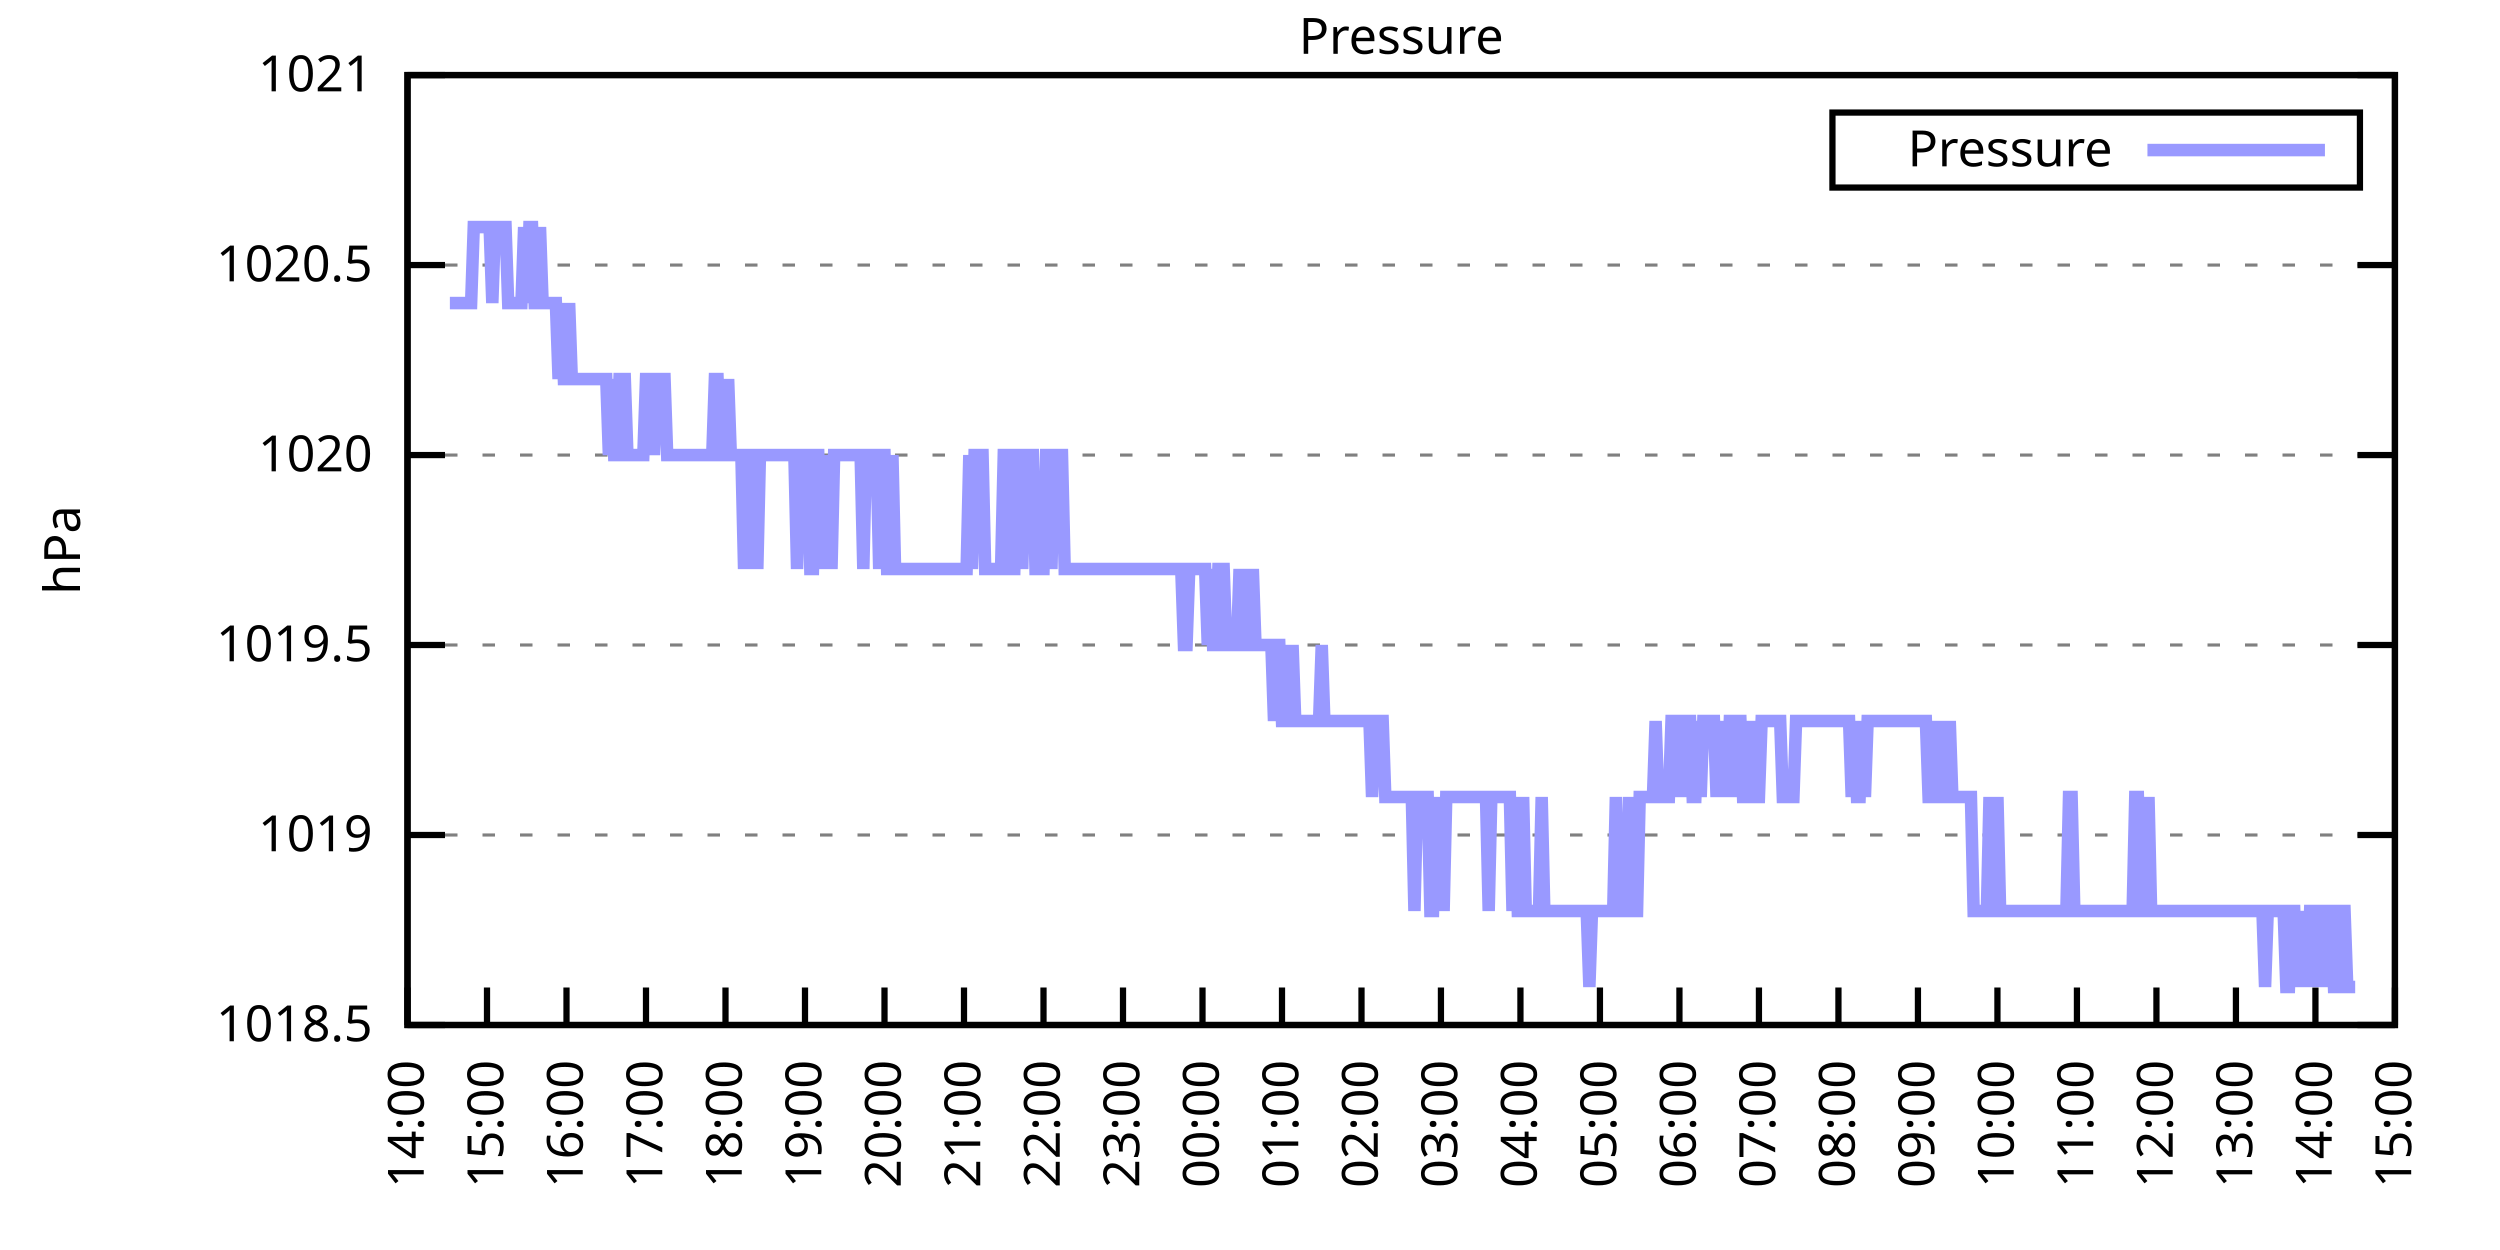
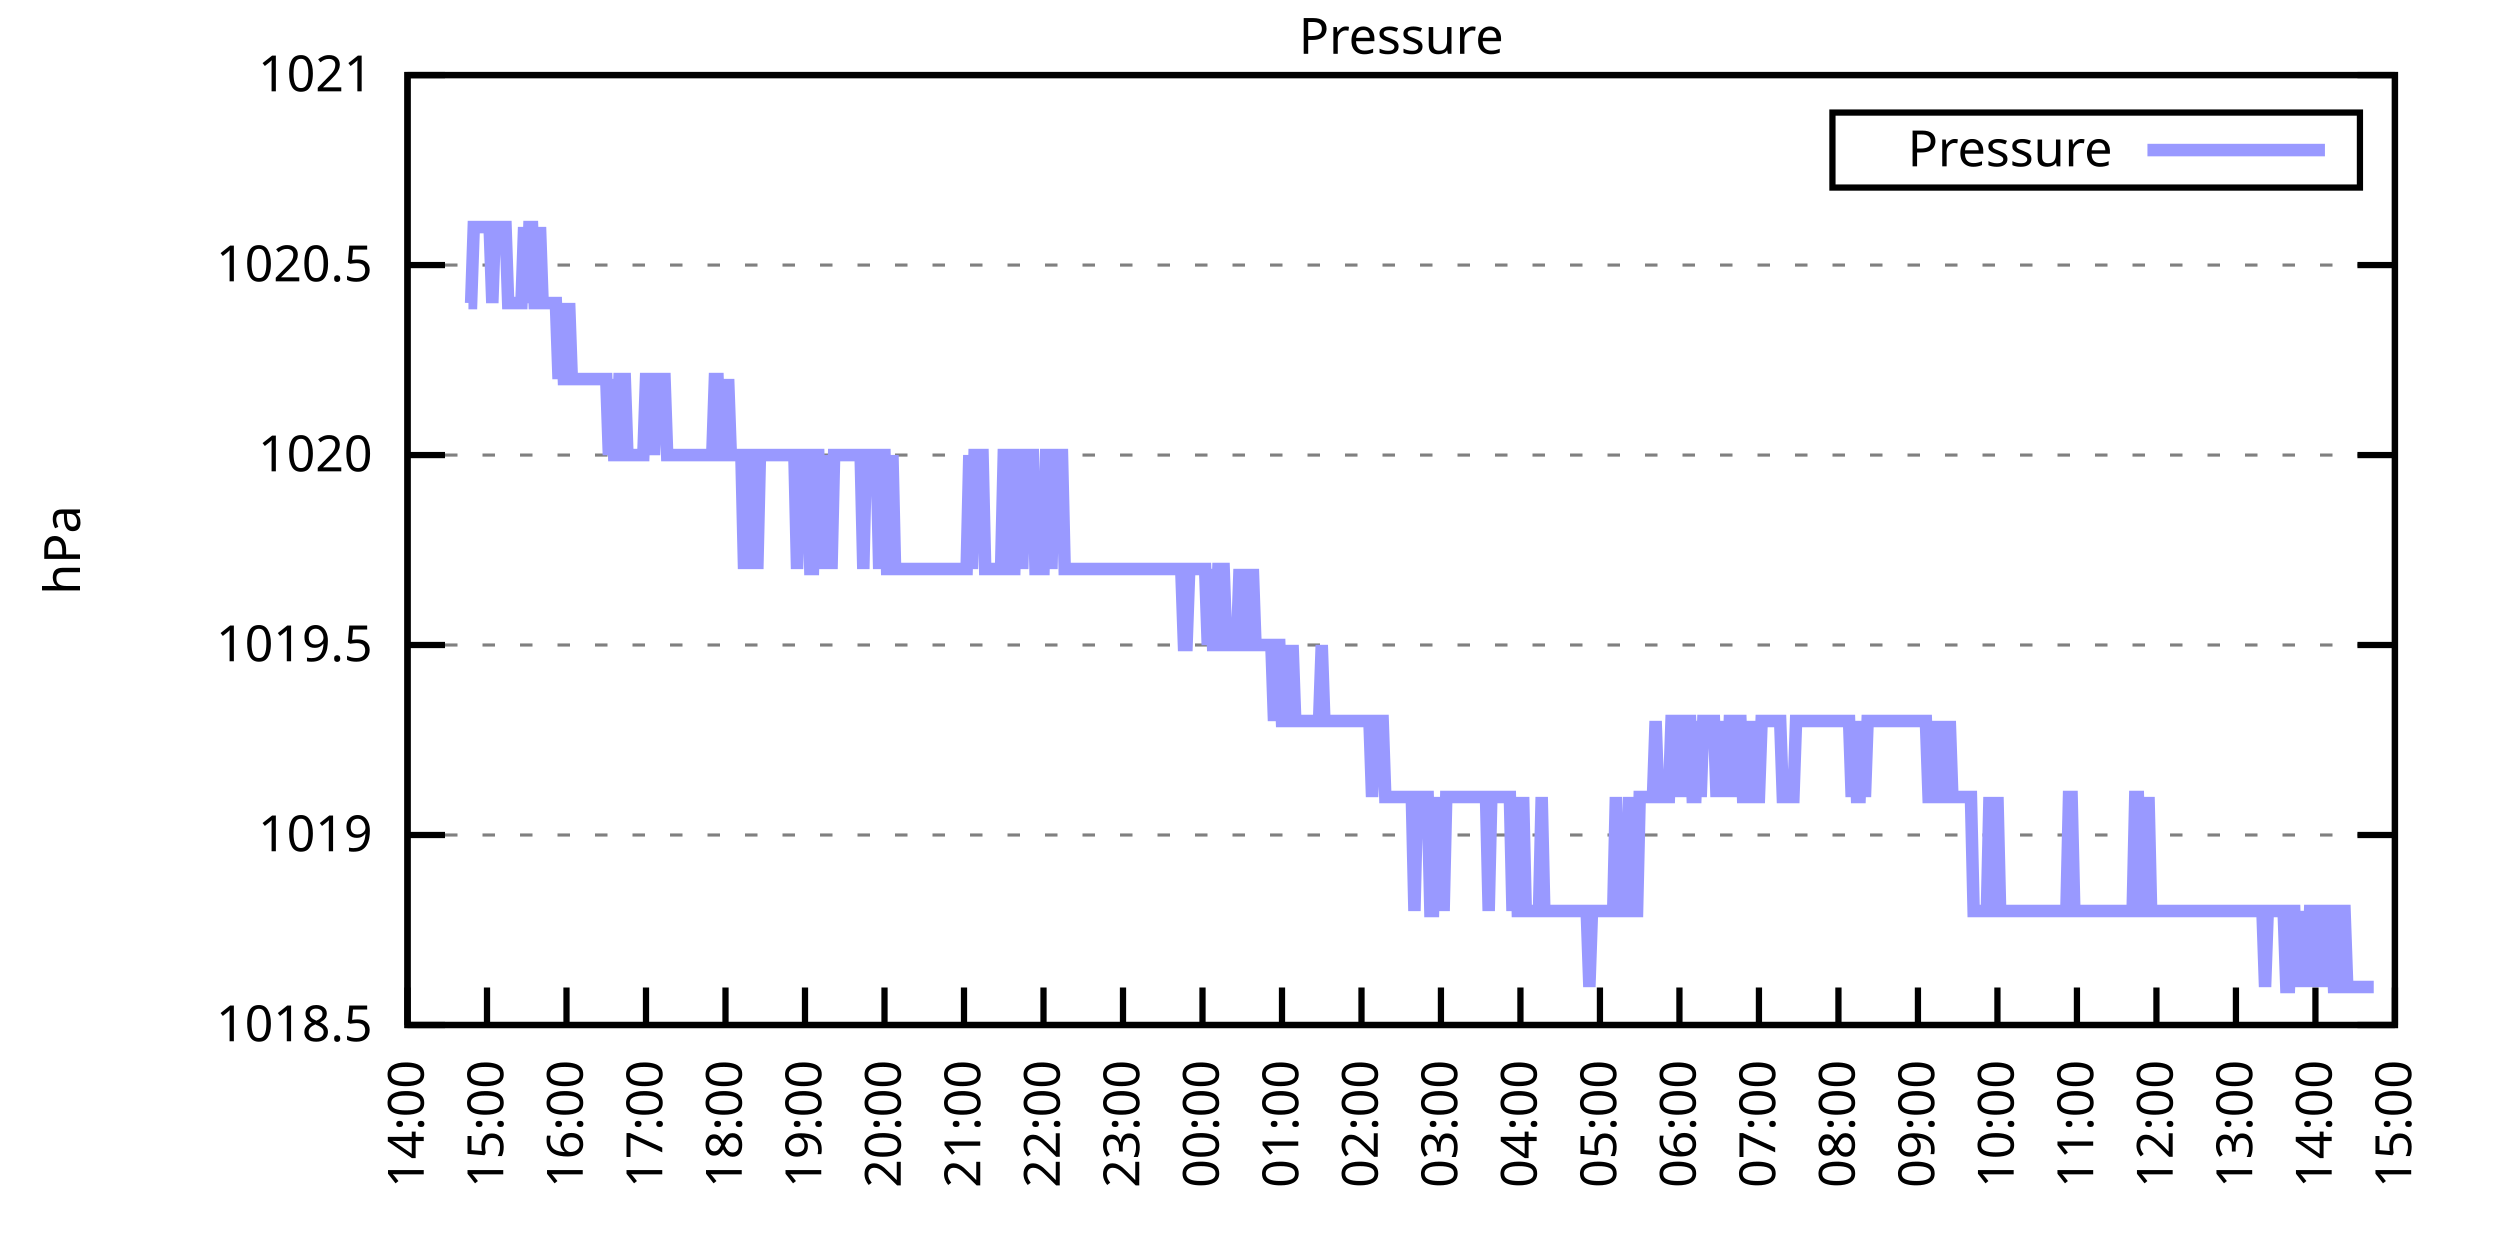
<svg xmlns="http://www.w3.org/2000/svg" xmlns:xlink="http://www.w3.org/1999/xlink" width="400" height="200" viewBox="0 0 400 200">
  <g id="gnuplot_canvas">
    <rect x="0" y="0" width="400" height="200" fill="none" />
    <defs>
      <circle id="gpDot" r="0.5" stroke-width="0.5" stroke="currentColor" />
      <path id="gpPt0" stroke-width="0.333" stroke="currentColor" d="M-1,0 h2 M0,-1 v2" />
      <path id="gpPt1" stroke-width="0.333" stroke="currentColor" d="M-1,-1 L1,1 M1,-1 L-1,1" />
      <path id="gpPt2" stroke-width="0.333" stroke="currentColor" d="M-1,0 L1,0 M0,-1 L0,1 M-1,-1 L1,1 M-1,1 L1,-1" />
      <rect id="gpPt3" stroke-width="0.333" stroke="currentColor" x="-1" y="-1" width="2" height="2" />
      <rect id="gpPt4" stroke-width="0.333" stroke="currentColor" fill="currentColor" x="-1" y="-1" width="2" height="2" />
      <circle id="gpPt5" stroke-width="0.333" stroke="currentColor" cx="0" cy="0" r="1" />
      <use xlink:href="#gpPt5" id="gpPt6" fill="currentColor" stroke="none" />
      <path id="gpPt7" stroke-width="0.333" stroke="currentColor" d="M0,-1.33 L-1.33,0.67 L1.33,0.67 z" />
      <use xlink:href="#gpPt7" id="gpPt8" fill="currentColor" stroke="none" />
      <use xlink:href="#gpPt7" id="gpPt9" stroke="currentColor" transform="rotate(180)" />
      <use xlink:href="#gpPt9" id="gpPt10" fill="currentColor" stroke="none" />
      <use xlink:href="#gpPt3" id="gpPt11" stroke="currentColor" transform="rotate(45)" />
      <use xlink:href="#gpPt11" id="gpPt12" fill="currentColor" stroke="none" />
      <path id="gpPt13" stroke-width="0.333" stroke="currentColor" d="M0,1.330 L1.265,0.411 L0.782,-1.067 L-0.782,-1.076 L-1.265,0.411 z" />
      <use xlink:href="#gpPt13" id="gpPt14" fill="currentColor" stroke="none" />
      <filter id="textbox" filterUnits="objectBoundingBox" x="0" y="0" height="1" width="1">
        <feFlood flood-color="white" flood-opacity="1" result="bgnd" />
        <feComposite in="SourceGraphic" in2="bgnd" operator="atop" />
      </filter>
      <filter id="greybox" filterUnits="objectBoundingBox" x="0" y="0" height="1" width="1">
        <feFlood flood-color="lightgrey" flood-opacity="1" result="grey" />
        <feComposite in="SourceGraphic" in2="grey" operator="atop" />
      </filter>
    </defs>
    <g fill="none" color="white" stroke="currentColor" stroke-width="1.00" stroke-linecap="butt" stroke-linejoin="miter">
</g>
    <g fill="none" color="black" stroke="currentColor" stroke-width="1.00" stroke-linecap="butt" stroke-linejoin="miter">
      <g stroke="none" shape-rendering="crispEdges">
        <polygon fill="rgb(255, 255, 255)" points="65.20,164.00 383.18,164.00 383.18,12.02 65.20,12.02 " />
      </g>
    </g>
    <g fill="none" color="black" stroke="currentColor" stroke-width="1.00" stroke-linecap="butt" stroke-linejoin="miter">
</g>
    <g fill="none" color="black" stroke="black" stroke-width="0.50" stroke-linecap="butt" stroke-linejoin="miter">
</g>
    <g fill="none" color="gray" stroke="currentColor" stroke-width="0.50" stroke-linecap="butt" stroke-linejoin="miter">
      <path stroke="gray" stroke-dasharray="2,4" class="gridline" d="M65.20,164.00 L383.19,164.00  " />
    </g>
    <g fill="none" color="gray" stroke="gray" stroke-width="1.00" stroke-linecap="butt" stroke-linejoin="miter">
</g>
    <g fill="none" color="black" stroke="currentColor" stroke-width="1.00" stroke-linecap="butt" stroke-linejoin="miter">
      <path stroke="black" d="M65.20,164.00 L71.20,164.00 M383.19,164.00 L377.19,164.00  " />
      <g transform="translate(59.60,166.60)" stroke="none" fill="black" font-family="Sans" font-size="8.00" text-anchor="end">
        <text>
          <tspan font-family="Sans"> 1018.5</tspan>
        </text>
      </g>
    </g>
    <g fill="none" color="black" stroke="currentColor" stroke-width="1.00" stroke-linecap="butt" stroke-linejoin="miter">
</g>
    <g fill="none" color="black" stroke="black" stroke-width="0.50" stroke-linecap="butt" stroke-linejoin="miter">
</g>
    <g fill="none" color="gray" stroke="currentColor" stroke-width="0.50" stroke-linecap="butt" stroke-linejoin="miter">
      <path stroke="gray" stroke-dasharray="2,4" class="gridline" d="M65.20,133.60 L383.19,133.60  " />
    </g>
    <g fill="none" color="gray" stroke="gray" stroke-width="1.00" stroke-linecap="butt" stroke-linejoin="miter">
</g>
    <g fill="none" color="black" stroke="currentColor" stroke-width="1.00" stroke-linecap="butt" stroke-linejoin="miter">
      <path stroke="black" d="M65.20,133.60 L71.20,133.60 M383.19,133.60 L377.19,133.60  " />
      <g transform="translate(59.60,136.20)" stroke="none" fill="black" font-family="Sans" font-size="8.00" text-anchor="end">
        <text>
          <tspan font-family="Sans"> 1019</tspan>
        </text>
      </g>
    </g>
    <g fill="none" color="black" stroke="currentColor" stroke-width="1.00" stroke-linecap="butt" stroke-linejoin="miter">
</g>
    <g fill="none" color="black" stroke="black" stroke-width="0.50" stroke-linecap="butt" stroke-linejoin="miter">
</g>
    <g fill="none" color="gray" stroke="currentColor" stroke-width="0.50" stroke-linecap="butt" stroke-linejoin="miter">
      <path stroke="gray" stroke-dasharray="2,4" class="gridline" d="M65.20,103.20 L383.19,103.20  " />
    </g>
    <g fill="none" color="gray" stroke="gray" stroke-width="1.00" stroke-linecap="butt" stroke-linejoin="miter">
</g>
    <g fill="none" color="black" stroke="currentColor" stroke-width="1.00" stroke-linecap="butt" stroke-linejoin="miter">
      <path stroke="black" d="M65.20,103.20 L71.20,103.20 M383.19,103.20 L377.19,103.20  " />
      <g transform="translate(59.60,105.80)" stroke="none" fill="black" font-family="Sans" font-size="8.00" text-anchor="end">
        <text>
          <tspan font-family="Sans"> 1019.5</tspan>
        </text>
      </g>
    </g>
    <g fill="none" color="black" stroke="currentColor" stroke-width="1.00" stroke-linecap="butt" stroke-linejoin="miter">
</g>
    <g fill="none" color="black" stroke="black" stroke-width="0.50" stroke-linecap="butt" stroke-linejoin="miter">
</g>
    <g fill="none" color="gray" stroke="currentColor" stroke-width="0.50" stroke-linecap="butt" stroke-linejoin="miter">
      <path stroke="gray" stroke-dasharray="2,4" class="gridline" d="M65.20,72.81 L383.19,72.81  " />
    </g>
    <g fill="none" color="gray" stroke="gray" stroke-width="1.00" stroke-linecap="butt" stroke-linejoin="miter">
</g>
    <g fill="none" color="black" stroke="currentColor" stroke-width="1.00" stroke-linecap="butt" stroke-linejoin="miter">
      <path stroke="black" d="M65.20,72.81 L71.20,72.81 M383.19,72.81 L377.19,72.81  " />
      <g transform="translate(59.60,75.41)" stroke="none" fill="black" font-family="Sans" font-size="8.00" text-anchor="end">
        <text>
          <tspan font-family="Sans"> 1020</tspan>
        </text>
      </g>
    </g>
    <g fill="none" color="black" stroke="currentColor" stroke-width="1.00" stroke-linecap="butt" stroke-linejoin="miter">
</g>
    <g fill="none" color="black" stroke="black" stroke-width="0.50" stroke-linecap="butt" stroke-linejoin="miter">
</g>
    <g fill="none" color="gray" stroke="currentColor" stroke-width="0.50" stroke-linecap="butt" stroke-linejoin="miter">
      <path stroke="gray" stroke-dasharray="2,4" class="gridline" d="M65.20,42.41 L383.19,42.41  " />
    </g>
    <g fill="none" color="gray" stroke="gray" stroke-width="1.00" stroke-linecap="butt" stroke-linejoin="miter">
</g>
    <g fill="none" color="black" stroke="currentColor" stroke-width="1.00" stroke-linecap="butt" stroke-linejoin="miter">
      <path stroke="black" d="M65.20,42.41 L71.20,42.41 M383.19,42.41 L377.19,42.41  " />
      <g transform="translate(59.60,45.01)" stroke="none" fill="black" font-family="Sans" font-size="8.00" text-anchor="end">
        <text>
          <tspan font-family="Sans"> 1020.5</tspan>
        </text>
      </g>
    </g>
    <g fill="none" color="black" stroke="currentColor" stroke-width="1.00" stroke-linecap="butt" stroke-linejoin="miter">
</g>
    <g fill="none" color="black" stroke="black" stroke-width="0.50" stroke-linecap="butt" stroke-linejoin="miter">
</g>
    <g fill="none" color="gray" stroke="currentColor" stroke-width="0.50" stroke-linecap="butt" stroke-linejoin="miter">
      <path stroke="gray" stroke-dasharray="2,4" class="gridline" d="M65.20,12.01 L383.19,12.01  " />
    </g>
    <g fill="none" color="gray" stroke="gray" stroke-width="1.00" stroke-linecap="butt" stroke-linejoin="miter">
</g>
    <g fill="none" color="black" stroke="currentColor" stroke-width="1.00" stroke-linecap="butt" stroke-linejoin="miter">
      <path stroke="black" d="M65.20,12.01 L71.20,12.01 M383.19,12.01 L377.19,12.01  " />
      <g transform="translate(59.60,14.61)" stroke="none" fill="black" font-family="Sans" font-size="8.00" text-anchor="end">
        <text>
          <tspan font-family="Sans"> 1021</tspan>
        </text>
      </g>
    </g>
    <g fill="none" color="black" stroke="currentColor" stroke-width="1.00" stroke-linecap="butt" stroke-linejoin="miter">
      <path stroke="black" d="M65.20,164.00 L65.20,158.00  " />
      <g transform="translate(67.80,169.60) rotate(270.00)" stroke="none" fill="black" font-family="Sans" font-size="8.00" text-anchor="end">
        <text>
          <tspan font-family="Sans">14:00</tspan>
        </text>
      </g>
    </g>
    <g fill="none" color="black" stroke="currentColor" stroke-width="1.00" stroke-linecap="butt" stroke-linejoin="miter">
      <path stroke="black" d="M77.92,164.00 L77.92,158.00  " />
      <g transform="translate(80.52,169.60) rotate(270.00)" stroke="none" fill="black" font-family="Sans" font-size="8.00" text-anchor="end">
        <text>
          <tspan font-family="Sans">15:00</tspan>
        </text>
      </g>
    </g>
    <g fill="none" color="black" stroke="currentColor" stroke-width="1.00" stroke-linecap="butt" stroke-linejoin="miter">
      <path stroke="black" d="M90.64,164.00 L90.64,158.00  " />
      <g transform="translate(93.24,169.60) rotate(270.00)" stroke="none" fill="black" font-family="Sans" font-size="8.00" text-anchor="end">
        <text>
          <tspan font-family="Sans">16:00</tspan>
        </text>
      </g>
    </g>
    <g fill="none" color="black" stroke="currentColor" stroke-width="1.00" stroke-linecap="butt" stroke-linejoin="miter">
      <path stroke="black" d="M103.36,164.00 L103.36,158.00  " />
      <g transform="translate(105.96,169.60) rotate(270.00)" stroke="none" fill="black" font-family="Sans" font-size="8.00" text-anchor="end">
        <text>
          <tspan font-family="Sans">17:00</tspan>
        </text>
      </g>
    </g>
    <g fill="none" color="black" stroke="currentColor" stroke-width="1.00" stroke-linecap="butt" stroke-linejoin="miter">
      <path stroke="black" d="M116.08,164.00 L116.08,158.00  " />
      <g transform="translate(118.68,169.60) rotate(270.00)" stroke="none" fill="black" font-family="Sans" font-size="8.00" text-anchor="end">
        <text>
          <tspan font-family="Sans">18:00</tspan>
        </text>
      </g>
    </g>
    <g fill="none" color="black" stroke="currentColor" stroke-width="1.00" stroke-linecap="butt" stroke-linejoin="miter">
      <path stroke="black" d="M128.80,164.00 L128.80,158.00  " />
      <g transform="translate(131.40,169.60) rotate(270.00)" stroke="none" fill="black" font-family="Sans" font-size="8.00" text-anchor="end">
        <text>
          <tspan font-family="Sans">19:00</tspan>
        </text>
      </g>
    </g>
    <g fill="none" color="black" stroke="currentColor" stroke-width="1.00" stroke-linecap="butt" stroke-linejoin="miter">
      <path stroke="black" d="M141.52,164.00 L141.52,158.00  " />
      <g transform="translate(144.12,169.60) rotate(270.00)" stroke="none" fill="black" font-family="Sans" font-size="8.00" text-anchor="end">
        <text>
          <tspan font-family="Sans">20:00</tspan>
        </text>
      </g>
    </g>
    <g fill="none" color="black" stroke="currentColor" stroke-width="1.00" stroke-linecap="butt" stroke-linejoin="miter">
      <path stroke="black" d="M154.24,164.00 L154.24,158.00  " />
      <g transform="translate(156.84,169.60) rotate(270.00)" stroke="none" fill="black" font-family="Sans" font-size="8.00" text-anchor="end">
        <text>
          <tspan font-family="Sans">21:00</tspan>
        </text>
      </g>
    </g>
    <g fill="none" color="black" stroke="currentColor" stroke-width="1.00" stroke-linecap="butt" stroke-linejoin="miter">
      <path stroke="black" d="M166.96,164.00 L166.96,158.00  " />
      <g transform="translate(169.56,169.60) rotate(270.00)" stroke="none" fill="black" font-family="Sans" font-size="8.00" text-anchor="end">
        <text>
          <tspan font-family="Sans">22:00</tspan>
        </text>
      </g>
    </g>
    <g fill="none" color="black" stroke="currentColor" stroke-width="1.00" stroke-linecap="butt" stroke-linejoin="miter">
      <path stroke="black" d="M179.68,164.00 L179.68,158.00  " />
      <g transform="translate(182.28,169.60) rotate(270.00)" stroke="none" fill="black" font-family="Sans" font-size="8.00" text-anchor="end">
        <text>
          <tspan font-family="Sans">23:00</tspan>
        </text>
      </g>
    </g>
    <g fill="none" color="black" stroke="currentColor" stroke-width="1.00" stroke-linecap="butt" stroke-linejoin="miter">
      <path stroke="black" d="M192.40,164.00 L192.40,158.00  " />
      <g transform="translate(195.00,169.60) rotate(270.00)" stroke="none" fill="black" font-family="Sans" font-size="8.00" text-anchor="end">
        <text>
          <tspan font-family="Sans">00:00</tspan>
        </text>
      </g>
    </g>
    <g fill="none" color="black" stroke="currentColor" stroke-width="1.00" stroke-linecap="butt" stroke-linejoin="miter">
      <path stroke="black" d="M205.12,164.00 L205.12,158.00  " />
      <g transform="translate(207.72,169.60) rotate(270.00)" stroke="none" fill="black" font-family="Sans" font-size="8.00" text-anchor="end">
        <text>
          <tspan font-family="Sans">01:00</tspan>
        </text>
      </g>
    </g>
    <g fill="none" color="black" stroke="currentColor" stroke-width="1.00" stroke-linecap="butt" stroke-linejoin="miter">
      <path stroke="black" d="M217.84,164.00 L217.84,158.00  " />
      <g transform="translate(220.44,169.60) rotate(270.00)" stroke="none" fill="black" font-family="Sans" font-size="8.00" text-anchor="end">
        <text>
          <tspan font-family="Sans">02:00</tspan>
        </text>
      </g>
    </g>
    <g fill="none" color="black" stroke="currentColor" stroke-width="1.00" stroke-linecap="butt" stroke-linejoin="miter">
      <path stroke="black" d="M230.55,164.00 L230.55,158.00  " />
      <g transform="translate(233.15,169.60) rotate(270.00)" stroke="none" fill="black" font-family="Sans" font-size="8.00" text-anchor="end">
        <text>
          <tspan font-family="Sans">03:00</tspan>
        </text>
      </g>
    </g>
    <g fill="none" color="black" stroke="currentColor" stroke-width="1.00" stroke-linecap="butt" stroke-linejoin="miter">
      <path stroke="black" d="M243.27,164.00 L243.27,158.00  " />
      <g transform="translate(245.87,169.60) rotate(270.00)" stroke="none" fill="black" font-family="Sans" font-size="8.00" text-anchor="end">
        <text>
          <tspan font-family="Sans">04:00</tspan>
        </text>
      </g>
    </g>
    <g fill="none" color="black" stroke="currentColor" stroke-width="1.00" stroke-linecap="butt" stroke-linejoin="miter">
      <path stroke="black" d="M255.99,164.00 L255.99,158.00  " />
      <g transform="translate(258.59,169.60) rotate(270.00)" stroke="none" fill="black" font-family="Sans" font-size="8.00" text-anchor="end">
        <text>
          <tspan font-family="Sans">05:00</tspan>
        </text>
      </g>
    </g>
    <g fill="none" color="black" stroke="currentColor" stroke-width="1.00" stroke-linecap="butt" stroke-linejoin="miter">
      <path stroke="black" d="M268.71,164.00 L268.71,158.00  " />
      <g transform="translate(271.31,169.60) rotate(270.00)" stroke="none" fill="black" font-family="Sans" font-size="8.00" text-anchor="end">
        <text>
          <tspan font-family="Sans">06:00</tspan>
        </text>
      </g>
    </g>
    <g fill="none" color="black" stroke="currentColor" stroke-width="1.00" stroke-linecap="butt" stroke-linejoin="miter">
      <path stroke="black" d="M281.43,164.00 L281.43,158.00  " />
      <g transform="translate(284.03,169.60) rotate(270.00)" stroke="none" fill="black" font-family="Sans" font-size="8.00" text-anchor="end">
        <text>
          <tspan font-family="Sans">07:00</tspan>
        </text>
      </g>
    </g>
    <g fill="none" color="black" stroke="currentColor" stroke-width="1.00" stroke-linecap="butt" stroke-linejoin="miter">
      <path stroke="black" d="M294.15,164.00 L294.15,158.00  " />
      <g transform="translate(296.75,169.60) rotate(270.00)" stroke="none" fill="black" font-family="Sans" font-size="8.00" text-anchor="end">
        <text>
          <tspan font-family="Sans">08:00</tspan>
        </text>
      </g>
    </g>
    <g fill="none" color="black" stroke="currentColor" stroke-width="1.00" stroke-linecap="butt" stroke-linejoin="miter">
      <path stroke="black" d="M306.87,164.00 L306.87,158.00  " />
      <g transform="translate(309.47,169.60) rotate(270.00)" stroke="none" fill="black" font-family="Sans" font-size="8.00" text-anchor="end">
        <text>
          <tspan font-family="Sans">09:00</tspan>
        </text>
      </g>
    </g>
    <g fill="none" color="black" stroke="currentColor" stroke-width="1.00" stroke-linecap="butt" stroke-linejoin="miter">
      <path stroke="black" d="M319.59,164.00 L319.59,158.00  " />
      <g transform="translate(322.19,169.60) rotate(270.00)" stroke="none" fill="black" font-family="Sans" font-size="8.00" text-anchor="end">
        <text>
          <tspan font-family="Sans">10:00</tspan>
        </text>
      </g>
    </g>
    <g fill="none" color="black" stroke="currentColor" stroke-width="1.00" stroke-linecap="butt" stroke-linejoin="miter">
      <path stroke="black" d="M332.31,164.00 L332.31,158.00  " />
      <g transform="translate(334.91,169.60) rotate(270.00)" stroke="none" fill="black" font-family="Sans" font-size="8.00" text-anchor="end">
        <text>
          <tspan font-family="Sans">11:00</tspan>
        </text>
      </g>
    </g>
    <g fill="none" color="black" stroke="currentColor" stroke-width="1.00" stroke-linecap="butt" stroke-linejoin="miter">
      <path stroke="black" d="M345.03,164.00 L345.03,158.00  " />
      <g transform="translate(347.63,169.60) rotate(270.00)" stroke="none" fill="black" font-family="Sans" font-size="8.00" text-anchor="end">
        <text>
          <tspan font-family="Sans">12:00</tspan>
        </text>
      </g>
    </g>
    <g fill="none" color="black" stroke="currentColor" stroke-width="1.00" stroke-linecap="butt" stroke-linejoin="miter">
      <path stroke="black" d="M357.75,164.00 L357.75,158.00  " />
      <g transform="translate(360.35,169.60) rotate(270.00)" stroke="none" fill="black" font-family="Sans" font-size="8.00" text-anchor="end">
        <text>
          <tspan font-family="Sans">13:00</tspan>
        </text>
      </g>
    </g>
    <g fill="none" color="black" stroke="currentColor" stroke-width="1.00" stroke-linecap="butt" stroke-linejoin="miter">
      <path stroke="black" d="M370.47,164.00 L370.47,158.00  " />
      <g transform="translate(373.07,169.60) rotate(270.00)" stroke="none" fill="black" font-family="Sans" font-size="8.00" text-anchor="end">
        <text>
          <tspan font-family="Sans">14:00</tspan>
        </text>
      </g>
    </g>
    <g fill="none" color="black" stroke="currentColor" stroke-width="1.00" stroke-linecap="butt" stroke-linejoin="miter">
      <path stroke="black" d="M383.19,164.00 L383.19,158.00  " />
      <g transform="translate(385.79,169.60) rotate(270.00)" stroke="none" fill="black" font-family="Sans" font-size="8.00" text-anchor="end">
        <text>
          <tspan font-family="Sans">15:00</tspan>
        </text>
      </g>
    </g>
    <g fill="none" color="black" stroke="currentColor" stroke-width="1.00" stroke-linecap="butt" stroke-linejoin="miter">
</g>
    <g fill="none" color="black" stroke="currentColor" stroke-width="1.00" stroke-linecap="butt" stroke-linejoin="miter">
      <path stroke="black" d="M65.20,12.01 L65.20,164.00 L383.19,164.00 L383.19,12.01 L65.20,12.01 Z  " />
    </g>
    <g fill="none" color="black" stroke="currentColor" stroke-width="1.00" stroke-linecap="butt" stroke-linejoin="miter">
</g>
    <g fill="none" color="black" stroke="currentColor" stroke-width="1.00" stroke-linecap="butt" stroke-linejoin="miter">
      <path stroke="black" d="M293.19,30.01 L293.19,18.01 L377.59,18.01 L377.59,30.01 L293.19,30.01 Z  " />
    </g>
    <g id="Pressure_plot_1">
      <g fill="none" color="white" stroke="black" stroke-width="2.00" stroke-linecap="butt" stroke-linejoin="miter">
</g>
      <g fill="none" color="black" stroke="currentColor" stroke-width="2.00" stroke-linecap="butt" stroke-linejoin="miter">
        <g transform="translate(337.99,26.61)" stroke="none" fill="black" font-family="Sans" font-size="8.00" text-anchor="end">
          <text>
            <tspan font-family="Sans">Pressure</tspan>
          </text>
        </g>
      </g>
      <g fill="none" color="black" stroke="currentColor" stroke-width="2.00" stroke-linecap="butt" stroke-linejoin="miter">
-         <path stroke="rgb(153, 153, 255)" d="M343.59,24.01 L371.99,24.01 M71.98,48.49 L72.41,48.49 L72.83,48.49 L73.26,48.49 L73.68,48.49 L74.10,48.49   L74.53,48.49 L74.95,48.49 L75.38,48.49 L75.80,36.33 L76.22,36.33 L76.65,36.33 L77.07,36.33 L77.50,36.33   L77.92,36.33 L78.34,36.33 L78.77,48.49 L79.19,36.33 L79.62,36.33 L80.04,36.33 L80.46,36.33 L80.89,36.33   L81.31,48.49 L81.74,48.49 L82.16,48.49 L82.58,48.49 L83.01,48.49 L83.43,48.49 L83.86,36.33 L84.28,48.49   L84.70,36.33 L85.13,36.33 L85.55,48.49 L85.98,48.49 L86.40,36.33 L86.82,48.49 L87.25,48.49 L87.67,48.49   L88.10,48.49 L88.52,48.49 L88.94,48.49 L89.37,60.65 L89.79,48.49 L90.22,60.65 L90.64,60.65 L91.06,48.49   L91.49,60.65 L91.91,60.65 L92.34,60.65 L92.76,60.65 L93.18,60.65 L93.61,60.65 L94.03,60.65 L94.46,60.65   L94.88,60.65 L95.30,60.65 L95.73,60.65 L96.15,60.65 L96.58,60.65 L97.00,60.65 L97.42,72.81 L97.85,60.65   L98.27,72.81 L98.69,72.81 L99.12,60.65 L99.54,60.65 L99.97,60.65 L100.39,72.81 L100.81,72.81 L101.24,72.81   L101.66,72.81 L102.09,72.81 L102.51,72.81 L102.93,72.81 L103.36,60.65 L103.78,60.65 L104.21,60.65 L104.63,72.81   L105.05,60.65 L105.48,60.65 L105.90,60.65 L106.33,60.65 L106.75,72.81 L107.17,72.81 L107.60,72.81 L108.02,72.81   L108.45,72.81 L108.87,72.81 L109.29,72.81 L109.72,72.81 L110.14,72.81 L110.57,72.81 L110.99,72.81 L111.41,72.81   L111.84,72.81 L112.26,72.81 L112.69,72.81 L113.11,72.81 L113.53,72.81 L113.96,72.81 L114.38,60.65 L114.81,60.65   L115.23,72.81 L115.65,72.81 L116.08,72.81 L116.50,60.65 L116.93,72.81 L117.35,72.81 L117.77,72.81 L118.20,72.81   L118.62,72.81 L119.05,91.04 L119.47,72.81 L119.89,91.04 L120.32,72.81 L120.74,72.81 L121.17,91.04 L121.59,72.81   L122.01,72.81 L122.44,72.81 L122.86,72.81 L123.29,72.81 L123.71,72.81 L124.13,72.81 L124.56,72.81 L124.98,72.81   L125.41,72.81 L125.83,72.81 L126.25,72.81 L126.68,72.81 L127.10,72.81 L127.53,91.04 L127.95,72.81 L128.37,72.81   L128.80,72.81 L129.22,72.81 L129.65,91.04 L130.07,91.04 L130.49,72.81 L130.92,72.81 L131.34,91.04 L131.77,72.81   L132.19,91.04 L132.61,72.81 L133.04,91.04 L133.46,72.81 L133.89,72.81 L134.31,72.81 L134.73,72.81 L135.16,72.81   L135.58,72.81 L136.01,72.81 L136.43,72.81 L136.85,72.81 L137.28,72.81 L137.70,72.81 L138.13,91.04 L138.55,72.81   L138.97,72.81 L139.40,72.81 L139.82,72.81 L140.25,72.81 L140.67,91.04 L141.09,72.81 L141.52,72.81 L141.94,91.04   L142.37,91.04 L142.79,72.81 L143.21,91.04 L143.64,91.04 L144.06,91.04 L144.49,91.04 L144.91,91.04 L145.33,91.04   L145.76,91.04 L146.18,91.04 L146.61,91.04 L147.03,91.04 L147.45,91.04 L147.88,91.04 L148.30,91.04 L148.73,91.04   L149.15,91.04 L149.57,91.04 L150.00,91.04 L150.42,91.04 L150.85,91.04 L151.27,91.04 L151.69,91.04 L152.12,91.04   L152.54,91.04 L152.97,91.04 L153.39,91.04 L153.81,91.04 L154.24,91.04 L154.66,91.04 L155.09,72.81 L155.51,91.04   L155.93,72.81 L156.36,72.81 L156.78,72.81 L157.21,72.81 L157.63,91.04 L158.05,91.04 L158.48,91.04 L158.90,91.04   L159.33,91.04 L159.75,91.04 L160.17,91.04 L160.60,72.81 L161.02,72.81 L161.44,91.04 L161.87,91.04 L162.29,91.04   L162.72,72.81 L163.14,72.81 L163.56,91.04 L163.99,72.81 L164.41,72.81 L164.84,72.81 L165.26,72.81 L165.68,91.04   L166.11,91.04 L166.53,91.04 L166.96,91.04 L167.38,72.81 L167.80,72.81 L168.23,91.04 L168.65,72.81 L169.08,72.81   L169.50,72.81 L169.92,72.81 L170.35,91.04 L170.77,91.04 L171.20,91.04 L171.62,91.04 L172.04,91.04 L172.47,91.04   L172.89,91.04 L173.32,91.04 L173.74,91.04 L174.16,91.04 L174.59,91.04 L175.01,91.04 L175.44,91.04 L175.86,91.04   L176.28,91.04 L176.71,91.04 L177.13,91.04 L177.56,91.04 L177.98,91.04 L178.40,91.04 L178.83,91.04 L179.25,91.04   L179.68,91.04 L180.10,91.04 L180.52,91.04 L180.95,91.04 L181.37,91.04 L181.80,91.04 L182.22,91.04 L182.64,91.04   L183.07,91.04 L183.49,91.04 L183.92,91.04 L184.34,91.04 L184.76,91.04 L185.19,91.04 L185.61,91.04 L186.04,91.04   L186.46,91.04 L186.88,91.04 L187.31,91.04 L187.73,91.04 L188.16,91.04 L188.58,91.04 L189.00,91.04 L189.43,103.20   L189.85,103.20 L190.28,91.04 L190.70,91.04 L191.12,91.04 L191.55,91.04 L191.97,91.04 L192.40,91.04 L192.82,91.04   L193.24,103.20 L193.67,91.04 L194.09,103.20 L194.52,103.20 L194.94,91.04 L195.36,91.04 L195.79,91.04 L196.21,103.20   L196.64,103.20 L197.06,103.20 L197.48,103.20 L197.91,103.20 L198.33,91.04 L198.76,103.20 L199.18,91.04 L199.60,103.20   L200.03,103.20 L200.45,91.04 L200.88,103.20 L201.30,103.20 L201.72,103.20 L202.15,103.20 L202.57,103.20 L203.00,103.20   L203.42,103.20 L203.84,115.36 L204.27,103.20 L204.69,103.20 L205.12,115.36 L205.54,115.36 L205.96,103.20 L206.39,115.36   L206.81,103.20 L207.24,115.36 L207.66,115.36 L208.08,115.36 L208.51,115.36 L208.93,115.36 L209.36,115.36 L209.78,115.36   L210.20,115.36 L210.63,115.36 L211.05,115.36 L211.48,103.20 L211.90,115.36 L212.32,115.36 L212.75,115.36 L213.17,115.36   L213.60,115.36 L214.02,115.36 L214.44,115.36 L214.87,115.36 L215.29,115.36 L215.72,115.36 L216.14,115.36 L216.56,115.36   L216.99,115.36 L217.41,115.36 L217.84,115.36 L218.26,115.36 L218.68,115.36 L219.11,115.36 L219.53,127.52 L219.96,115.36   L220.38,115.36 L220.80,115.36 L221.23,115.36 L221.65,127.52 L222.08,127.52 L222.50,127.52 L222.92,127.52 L223.35,127.52   L223.77,127.52 L224.20,127.52 L224.62,127.52 L225.04,127.52 L225.47,127.52 L225.89,127.52 L226.31,145.76 L226.74,127.52   L227.16,127.52 L227.59,127.52 L228.01,127.52 L228.43,127.52 L228.86,145.76 L229.28,145.76 L229.71,127.52 L230.13,145.76   L230.55,127.52 L230.98,145.76 L231.40,127.52 L231.83,127.52 L232.25,127.52 L232.67,127.52 L233.10,127.52 L233.52,127.52   L233.95,127.52 L234.37,127.52 L234.79,127.52 L235.22,127.52 L235.64,127.52 L236.07,127.52 L236.49,127.52 L236.91,127.52   L237.34,127.52 L237.76,127.52 L238.19,145.76 L238.61,127.52 L239.03,127.52 L239.46,127.52 L239.88,127.52 L240.31,127.52   L240.73,127.52 L241.15,127.52 L241.58,127.52 L242.00,145.76 L242.43,127.52 L242.85,145.76 L243.27,145.76 L243.70,127.52   L244.12,145.76 L244.55,145.76 L244.97,145.76 L245.39,145.76 L245.82,145.76 L246.24,145.76 L246.67,127.52 L247.09,145.76   L247.51,145.76 L247.94,145.76 L248.36,145.76 L248.79,145.76 L249.21,145.76 L249.63,145.76 L250.06,145.76 L250.48,145.76   L250.91,145.76 L251.33,145.76 L251.75,145.76 L252.18,145.76 L252.60,145.76 L253.03,145.76 L253.45,145.76 L253.87,145.76   L254.30,157.92 L254.72,145.76 L255.15,145.76 L255.57,145.76 L255.99,145.76 L256.42,145.76 L256.84,145.76 L257.27,145.76   L257.69,145.76 L258.11,145.76 L258.54,127.52 L258.96,145.76 L259.39,145.76 L259.81,145.76 L260.23,145.76 L260.66,127.52   L261.08,145.76 L261.51,145.76 L261.93,145.76 L262.35,127.52 L262.78,127.52 L263.20,127.52 L263.63,127.52 L264.05,127.52   L264.47,127.52 L264.90,115.36 L265.32,127.52 L265.75,127.52 L266.17,127.52 L266.59,127.52 L267.02,127.52 L267.44,115.36   L267.87,115.36 L268.29,115.36 L268.71,127.52 L269.14,115.36 L269.56,127.52 L269.99,115.36 L270.41,115.36 L270.83,127.52   L271.26,127.52 L271.68,115.36 L272.11,127.52 L272.53,115.36 L272.95,115.36 L273.38,115.36 L273.80,115.36 L274.23,115.36   L274.65,127.52 L275.07,115.36 L275.50,127.52 L275.92,115.36 L276.35,127.52 L276.77,115.36 L277.19,115.36 L277.62,127.52   L278.04,115.36 L278.47,115.36 L278.89,127.52 L279.31,127.52 L279.74,127.52 L280.16,115.36 L280.59,127.52 L281.01,127.52   L281.43,127.52 L281.86,115.36 L282.28,115.36 L282.71,115.36 L283.13,115.36 L283.55,115.36 L283.98,115.36 L284.40,115.36   L284.83,115.36 L285.25,127.52 L285.67,127.52 L286.10,127.52 L286.52,127.52 L286.95,127.52 L287.37,115.36 L287.79,115.36   L288.22,115.36 L288.64,115.36 L289.06,115.36 L289.49,115.36 L289.91,115.36 L290.34,115.36 L290.76,115.36 L291.18,115.36   L291.61,115.36 L292.03,115.36 L292.46,115.36 L292.88,115.36 L293.30,115.36 L293.73,115.36 L294.15,115.36 L294.58,115.36   L295.00,115.36 L295.42,115.36 L295.85,115.36 L296.27,127.52 L296.70,115.36 L297.12,127.52 L297.54,127.52 L297.97,115.36   L298.39,127.52 L298.82,115.36 L299.24,115.36 L299.66,115.36 L300.09,115.36 L300.51,115.36 L300.94,115.36 L301.36,115.36   L301.78,115.36 L302.21,115.36 L302.63,115.36 L303.06,115.36 L303.48,115.36 L303.90,115.36 L304.33,115.36 L304.75,115.36   L305.18,115.36 L305.60,115.36 L306.02,115.36 L306.45,115.36 L306.87,115.36 L307.30,115.36 L307.72,115.36 L308.14,115.36   L308.57,127.52 L308.99,127.52 L309.42,127.52 L309.84,115.36 L310.26,127.52 L310.69,127.52 L311.11,115.36 L311.54,127.52   L311.96,115.36 L312.38,127.52 L312.81,127.52 L313.23,127.52 L313.66,127.52 L314.08,127.52 L314.50,127.52 L314.93,127.52   L315.35,127.52 L315.78,145.76 L316.20,145.76 L316.62,145.76 L317.05,145.76 L317.47,145.76 L317.90,145.76 L318.32,127.52   L318.74,145.76 L319.17,145.76 L319.59,127.52 L320.02,145.76 L320.44,145.76 L320.86,145.76 L321.29,145.76 L321.71,145.76   L322.14,145.76 L322.56,145.76 L322.98,145.76 L323.41,145.76 L323.83,145.76 L324.26,145.76 L324.68,145.76 L325.10,145.76   L325.53,145.76 L325.95,145.76 L326.38,145.76 L326.80,145.76 L327.22,145.76 L327.65,145.76 L328.07,145.76 L328.50,145.76   L328.92,145.76 L329.34,145.76 L329.77,145.76 L330.19,145.76 L330.62,145.76 L331.04,127.52 L331.46,127.52 L331.89,145.76   L332.31,145.76 L332.74,145.76 L333.16,145.76 L333.58,145.76 L334.01,145.76 L334.43,145.76 L334.86,145.76 L335.28,145.76   L335.70,145.76 L336.13,145.76 L336.55,145.76 L336.98,145.76 L337.40,145.76 L337.82,145.76 L338.25,145.76 L338.67,145.76   L339.10,145.76 L339.52,145.76 L339.94,145.76 L340.37,145.76 L340.79,145.76 L341.22,145.76 L341.64,127.52 L342.06,127.52   L342.49,145.76 L342.91,145.76 L343.34,145.76 L343.76,127.52 L344.18,145.76 L344.61,145.76 L345.03,145.76 L345.46,145.76   L345.88,145.76 L346.30,145.76 L346.73,145.76 L347.15,145.76 L347.58,145.76 L348.00,145.76 L348.42,145.76 L348.85,145.76   L349.27,145.76 L349.70,145.76 L350.12,145.76 L350.54,145.76 L350.97,145.76 L351.39,145.76 L351.81,145.76 L352.24,145.76   L352.66,145.76 L353.09,145.76 L353.51,145.76 L353.93,145.76 L354.36,145.76 L354.78,145.76 L355.21,145.76 L355.63,145.76   L356.05,145.76 L356.48,145.76 L356.90,145.76 L357.33,145.76 L357.75,145.76 L358.17,145.76 L358.60,145.76 L359.02,145.76   L359.45,145.76 L359.87,145.76 L360.29,145.76 L360.72,145.76 L361.14,145.76 L361.57,145.76 L361.99,145.76 L362.41,157.92   L362.84,145.76 L363.26,145.76 L363.69,145.76 L364.11,145.76 L364.53,145.76 L364.96,145.76 L365.38,145.76 L365.81,157.92   L366.23,157.92 L366.65,145.76 L367.08,145.76 L367.50,157.92 L367.93,145.76 L368.35,157.92 L368.77,145.76 L369.20,157.92   L369.62,145.76 L370.05,145.76 L370.47,145.76 L370.89,157.92 L371.32,145.76 L371.74,145.76 L372.17,157.92 L372.59,145.76   L373.01,145.76 L373.44,157.92 L373.86,157.92 L374.29,145.76 L374.71,145.76 L375.13,145.76 L375.56,157.92 L375.98,157.92   L376.41,157.92 L376.83,157.92  " />
+         <path stroke="rgb(153, 153, 255)" d="M343.59,24.01 L371.99,24.01 M74.95,48.49 L75.38,48.49 L75.80,36.33 L76.22,36.33 L76.65,36.33 L77.07,36.33   L77.50,36.33 L77.92,36.33 L78.34,36.33 L78.77,48.49 L79.19,36.33 L79.62,36.33 L80.04,36.33 L80.46,36.33   L80.89,36.33 L81.31,48.49 L81.74,48.49 L82.16,48.49 L82.58,48.49 L83.01,48.49 L83.43,48.49 L83.86,36.33   L84.28,48.49 L84.70,36.33 L85.13,36.33 L85.55,48.49 L85.98,48.49 L86.40,36.33 L86.82,48.49 L87.25,48.49   L87.67,48.49 L88.10,48.49 L88.52,48.49 L88.94,48.49 L89.37,60.65 L89.79,48.49 L90.22,60.65 L90.64,60.65   L91.06,48.49 L91.49,60.65 L91.91,60.65 L92.34,60.65 L92.76,60.65 L93.18,60.65 L93.61,60.65 L94.03,60.65   L94.46,60.65 L94.88,60.65 L95.30,60.65 L95.73,60.65 L96.15,60.65 L96.58,60.65 L97.00,60.65 L97.42,72.81   L97.85,60.65 L98.27,72.81 L98.69,72.81 L99.12,60.65 L99.54,60.65 L99.97,60.65 L100.39,72.81 L100.81,72.81   L101.24,72.81 L101.66,72.81 L102.09,72.81 L102.51,72.81 L102.93,72.81 L103.36,60.65 L103.78,60.65 L104.21,60.65   L104.63,72.81 L105.05,60.65 L105.48,60.65 L105.90,60.65 L106.33,60.65 L106.75,72.81 L107.17,72.81 L107.60,72.81   L108.02,72.81 L108.45,72.81 L108.87,72.81 L109.29,72.81 L109.72,72.81 L110.14,72.81 L110.57,72.81 L110.99,72.81   L111.41,72.81 L111.84,72.81 L112.26,72.81 L112.69,72.81 L113.11,72.81 L113.53,72.81 L113.96,72.81 L114.38,60.65   L114.81,60.65 L115.23,72.81 L115.65,72.81 L116.08,72.81 L116.50,60.65 L116.93,72.81 L117.35,72.81 L117.77,72.81   L118.20,72.81 L118.62,72.81 L119.05,91.04 L119.47,72.81 L119.89,91.04 L120.32,72.81 L120.74,72.81 L121.17,91.04   L121.59,72.81 L122.01,72.81 L122.44,72.81 L122.86,72.81 L123.29,72.81 L123.71,72.81 L124.13,72.81 L124.56,72.81   L124.98,72.81 L125.41,72.81 L125.83,72.81 L126.25,72.81 L126.68,72.81 L127.10,72.81 L127.53,91.04 L127.95,72.81   L128.37,72.81 L128.80,72.81 L129.22,72.81 L129.65,91.04 L130.07,91.04 L130.49,72.81 L130.92,72.81 L131.34,91.04   L131.77,72.81 L132.19,91.04 L132.61,72.81 L133.04,91.04 L133.46,72.81 L133.89,72.81 L134.31,72.81 L134.73,72.81   L135.16,72.81 L135.58,72.81 L136.01,72.81 L136.43,72.81 L136.85,72.81 L137.28,72.81 L137.70,72.81 L138.13,91.04   L138.55,72.81 L138.97,72.81 L139.40,72.81 L139.82,72.81 L140.25,72.81 L140.67,91.04 L141.09,72.81 L141.52,72.81   L141.94,91.04 L142.37,91.04 L142.79,72.81 L143.21,91.04 L143.64,91.04 L144.06,91.04 L144.49,91.04 L144.91,91.04   L145.33,91.04 L145.76,91.04 L146.18,91.04 L146.61,91.04 L147.03,91.04 L147.45,91.04 L147.88,91.04 L148.30,91.04   L148.73,91.04 L149.15,91.04 L149.57,91.04 L150.00,91.04 L150.42,91.04 L150.85,91.04 L151.27,91.04 L151.69,91.04   L152.12,91.04 L152.54,91.04 L152.97,91.04 L153.39,91.04 L153.81,91.04 L154.24,91.04 L154.66,91.04 L155.09,72.81   L155.51,91.04 L155.93,72.81 L156.36,72.81 L156.78,72.81 L157.21,72.81 L157.63,91.04 L158.05,91.04 L158.48,91.04   L158.90,91.04 L159.33,91.04 L159.75,91.04 L160.17,91.04 L160.60,72.81 L161.02,72.81 L161.44,91.04 L161.87,91.04   L162.29,91.04 L162.72,72.81 L163.14,72.81 L163.56,91.04 L163.99,72.81 L164.41,72.81 L164.84,72.81 L165.26,72.81   L165.68,91.04 L166.11,91.04 L166.53,91.04 L166.96,91.04 L167.38,72.81 L167.80,72.81 L168.23,91.04 L168.65,72.81   L169.08,72.81 L169.50,72.81 L169.92,72.81 L170.35,91.04 L170.77,91.04 L171.20,91.04 L171.62,91.04 L172.04,91.04   L172.47,91.04 L172.89,91.04 L173.32,91.04 L173.74,91.04 L174.16,91.04 L174.59,91.04 L175.01,91.04 L175.44,91.04   L175.86,91.04 L176.28,91.04 L176.71,91.04 L177.13,91.04 L177.56,91.04 L177.98,91.04 L178.40,91.04 L178.83,91.04   L179.25,91.04 L179.68,91.04 L180.10,91.04 L180.52,91.04 L180.95,91.04 L181.37,91.04 L181.80,91.04 L182.22,91.04   L182.64,91.04 L183.07,91.04 L183.49,91.04 L183.92,91.04 L184.34,91.04 L184.76,91.04 L185.19,91.04 L185.61,91.04   L186.04,91.04 L186.46,91.04 L186.88,91.04 L187.31,91.04 L187.73,91.04 L188.16,91.04 L188.58,91.04 L189.00,91.04   L189.43,103.20 L189.85,103.20 L190.28,91.04 L190.70,91.04 L191.12,91.04 L191.55,91.04 L191.97,91.04 L192.40,91.04   L192.82,91.04 L193.24,103.20 L193.67,91.04 L194.09,103.20 L194.52,103.20 L194.94,91.04 L195.36,91.04 L195.79,91.04   L196.21,103.20 L196.64,103.20 L197.06,103.20 L197.48,103.20 L197.91,103.20 L198.33,91.04 L198.76,103.20 L199.18,91.04   L199.60,103.20 L200.03,103.20 L200.45,91.04 L200.88,103.20 L201.30,103.20 L201.72,103.20 L202.15,103.20 L202.57,103.20   L203.00,103.20 L203.42,103.20 L203.84,115.36 L204.27,103.20 L204.69,103.20 L205.12,115.36 L205.54,115.36 L205.96,103.20   L206.39,115.36 L206.81,103.20 L207.24,115.36 L207.66,115.36 L208.08,115.36 L208.51,115.36 L208.93,115.36 L209.36,115.36   L209.78,115.36 L210.20,115.36 L210.63,115.36 L211.05,115.36 L211.48,103.20 L211.90,115.36 L212.32,115.36 L212.75,115.36   L213.17,115.36 L213.60,115.36 L214.02,115.36 L214.44,115.36 L214.87,115.36 L215.29,115.36 L215.72,115.36 L216.14,115.36   L216.56,115.36 L216.99,115.36 L217.41,115.36 L217.84,115.36 L218.26,115.36 L218.68,115.36 L219.11,115.36 L219.53,127.52   L219.96,115.36 L220.38,115.36 L220.80,115.36 L221.23,115.36 L221.65,127.52 L222.08,127.52 L222.50,127.52 L222.92,127.52   L223.35,127.52 L223.77,127.52 L224.20,127.52 L224.62,127.52 L225.04,127.52 L225.47,127.52 L225.89,127.52 L226.31,145.76   L226.74,127.52 L227.16,127.52 L227.59,127.52 L228.01,127.52 L228.43,127.52 L228.86,145.76 L229.28,145.76 L229.71,127.52   L230.13,145.76 L230.55,127.52 L230.98,145.76 L231.40,127.52 L231.83,127.52 L232.25,127.52 L232.67,127.52 L233.10,127.52   L233.52,127.52 L233.95,127.52 L234.37,127.52 L234.79,127.52 L235.22,127.52 L235.64,127.52 L236.07,127.52 L236.49,127.52   L236.91,127.52 L237.34,127.52 L237.76,127.52 L238.19,145.76 L238.61,127.52 L239.03,127.52 L239.46,127.52 L239.88,127.52   L240.31,127.52 L240.73,127.52 L241.15,127.52 L241.58,127.52 L242.00,145.76 L242.43,127.52 L242.85,145.76 L243.27,145.76   L243.70,127.52 L244.12,145.76 L244.55,145.76 L244.97,145.76 L245.39,145.76 L245.82,145.76 L246.24,145.76 L246.67,127.52   L247.09,145.76 L247.51,145.76 L247.94,145.76 L248.36,145.76 L248.79,145.76 L249.21,145.76 L249.63,145.76 L250.06,145.76   L250.48,145.76 L250.91,145.76 L251.33,145.76 L251.75,145.76 L252.18,145.76 L252.60,145.76 L253.03,145.76 L253.45,145.76   L253.87,145.76 L254.30,157.92 L254.72,145.76 L255.15,145.76 L255.57,145.76 L255.99,145.76 L256.42,145.76 L256.84,145.76   L257.27,145.76 L257.69,145.76 L258.11,145.76 L258.54,127.52 L258.96,145.76 L259.39,145.76 L259.81,145.76 L260.23,145.76   L260.66,127.52 L261.08,145.76 L261.51,145.76 L261.93,145.76 L262.35,127.52 L262.78,127.52 L263.20,127.52 L263.63,127.52   L264.05,127.52 L264.47,127.52 L264.90,115.36 L265.32,127.52 L265.75,127.52 L266.17,127.52 L266.59,127.52 L267.02,127.52   L267.44,115.36 L267.87,115.36 L268.29,115.36 L268.71,127.52 L269.14,115.36 L269.56,127.52 L269.99,115.36 L270.41,115.36   L270.83,127.52 L271.26,127.52 L271.68,115.36 L272.11,127.52 L272.53,115.36 L272.95,115.36 L273.38,115.36 L273.80,115.36   L274.23,115.36 L274.65,127.52 L275.07,115.36 L275.50,127.52 L275.92,115.36 L276.35,127.52 L276.77,115.36 L277.19,115.36   L277.62,127.52 L278.04,115.36 L278.47,115.36 L278.89,127.52 L279.31,127.52 L279.74,127.52 L280.16,115.36 L280.59,127.52   L281.01,127.52 L281.43,127.52 L281.86,115.36 L282.28,115.36 L282.71,115.36 L283.13,115.36 L283.55,115.36 L283.98,115.36   L284.40,115.36 L284.83,115.36 L285.25,127.52 L285.67,127.52 L286.10,127.52 L286.52,127.52 L286.95,127.52 L287.37,115.36   L287.79,115.36 L288.22,115.36 L288.64,115.36 L289.06,115.36 L289.49,115.36 L289.91,115.36 L290.34,115.36 L290.76,115.36   L291.18,115.36 L291.61,115.36 L292.03,115.36 L292.46,115.36 L292.88,115.36 L293.30,115.36 L293.73,115.36 L294.15,115.36   L294.58,115.36 L295.00,115.36 L295.42,115.36 L295.85,115.36 L296.27,127.52 L296.70,115.36 L297.12,127.52 L297.54,127.52   L297.97,115.36 L298.39,127.52 L298.82,115.36 L299.24,115.36 L299.66,115.36 L300.09,115.36 L300.51,115.36 L300.94,115.36   L301.36,115.36 L301.78,115.36 L302.21,115.36 L302.63,115.36 L303.06,115.36 L303.48,115.36 L303.90,115.36 L304.33,115.36   L304.75,115.36 L305.18,115.36 L305.60,115.36 L306.02,115.36 L306.45,115.36 L306.87,115.36 L307.30,115.36 L307.72,115.36   L308.14,115.36 L308.57,127.52 L308.99,127.52 L309.42,127.52 L309.84,115.36 L310.26,127.52 L310.69,127.52 L311.11,115.36   L311.54,127.52 L311.96,115.36 L312.38,127.52 L312.81,127.52 L313.23,127.52 L313.66,127.52 L314.08,127.52 L314.50,127.52   L314.93,127.52 L315.35,127.52 L315.78,145.76 L316.20,145.76 L316.62,145.76 L317.05,145.76 L317.47,145.76 L317.90,145.76   L318.32,127.52 L318.74,145.76 L319.17,145.76 L319.59,127.52 L320.02,145.76 L320.44,145.76 L320.86,145.76 L321.29,145.76   L321.71,145.76 L322.14,145.76 L322.56,145.76 L322.98,145.76 L323.41,145.76 L323.83,145.76 L324.26,145.76 L324.68,145.76   L325.10,145.76 L325.53,145.76 L325.95,145.76 L326.38,145.76 L326.80,145.76 L327.22,145.76 L327.65,145.76 L328.07,145.76   L328.50,145.76 L328.92,145.76 L329.34,145.76 L329.77,145.76 L330.19,145.76 L330.62,145.76 L331.04,127.52 L331.46,127.52   L331.89,145.76 L332.31,145.76 L332.74,145.76 L333.16,145.76 L333.58,145.76 L334.01,145.76 L334.43,145.76 L334.86,145.76   L335.28,145.76 L335.70,145.76 L336.13,145.76 L336.55,145.76 L336.98,145.76 L337.40,145.76 L337.82,145.76 L338.25,145.76   L338.67,145.76 L339.10,145.76 L339.52,145.76 L339.94,145.76 L340.37,145.76 L340.79,145.76 L341.22,145.76 L341.64,127.52   L342.06,127.52 L342.49,145.76 L342.91,145.76 L343.34,145.76 L343.76,127.52 L344.18,145.76 L344.61,145.76 L345.03,145.76   L345.46,145.76 L345.88,145.76 L346.30,145.76 L346.73,145.76 L347.15,145.76 L347.58,145.76 L348.00,145.76 L348.42,145.76   L348.85,145.76 L349.27,145.76 L349.70,145.76 L350.12,145.76 L350.54,145.76 L350.97,145.76 L351.39,145.76 L351.81,145.76   L352.24,145.76 L352.66,145.76 L353.09,145.76 L353.51,145.76 L353.93,145.76 L354.36,145.76 L354.78,145.76 L355.21,145.76   L355.63,145.76 L356.05,145.76 L356.48,145.76 L356.90,145.76 L357.33,145.76 L357.75,145.76 L358.17,145.76 L358.60,145.76   L359.02,145.76 L359.45,145.76 L359.87,145.76 L360.29,145.76 L360.72,145.76 L361.14,145.76 L361.57,145.76 L361.99,145.76   L362.41,157.92 L362.84,145.76 L363.26,145.76 L363.69,145.76 L364.11,145.76 L364.53,145.76 L364.96,145.76 L365.38,145.76   L365.81,157.92 L366.23,157.92 L366.65,145.76 L367.08,145.76 L367.50,157.92 L367.93,145.76 L368.35,157.92 L368.77,145.76   L369.20,157.92 L369.62,145.76 L370.05,145.76 L370.47,145.76 L370.89,157.92 L371.32,145.76 L371.74,145.76 L372.17,157.92   L372.59,145.76 L373.01,145.76 L373.44,157.92 L373.86,157.92 L374.29,145.76 L374.71,145.76 L375.13,145.76 L375.56,157.92   L375.98,157.92 L376.41,157.92 L376.83,157.92 L377.25,157.92 L377.68,157.92 L378.10,157.92 L378.53,157.92 L378.95,157.92   L379.37,157.92 L379.80,157.92  " />
      </g>
    </g>
    <g fill="none" color="black" stroke="currentColor" stroke-width="2.00" stroke-linecap="butt" stroke-linejoin="miter">
</g>
    <g fill="none" color="black" stroke="black" stroke-width="1.00" stroke-linecap="butt" stroke-linejoin="miter">
</g>
    <g fill="none" color="black" stroke="currentColor" stroke-width="1.00" stroke-linecap="butt" stroke-linejoin="miter">
      <path stroke="black" d="M65.20,12.01 L65.20,164.00 L383.19,164.00 L383.19,12.01 L65.20,12.01 Z  " />
      <g transform="translate(12.80,88.01) rotate(270.00)" stroke="none" fill="black" font-family="Sans" font-size="8.00" text-anchor="middle">
        <text>
          <tspan font-family="Sans">hPa</tspan>
        </text>
      </g>
    </g>
    <g fill="none" color="black" stroke="currentColor" stroke-width="1.00" stroke-linecap="butt" stroke-linejoin="miter">
</g>
    <g fill="none" color="black" stroke="currentColor" stroke-width="1.00" stroke-linecap="butt" stroke-linejoin="miter">
      <g transform="translate(224.19,8.61)" stroke="none" fill="black" font-family="Sans" font-size="8.00" text-anchor="middle">
        <text>
          <tspan font-family="Sans">Pressure</tspan>
        </text>
      </g>
    </g>
    <g fill="none" color="black" stroke="currentColor" stroke-width="1.00" stroke-linecap="butt" stroke-linejoin="miter">
</g>
  </g>
</svg>
